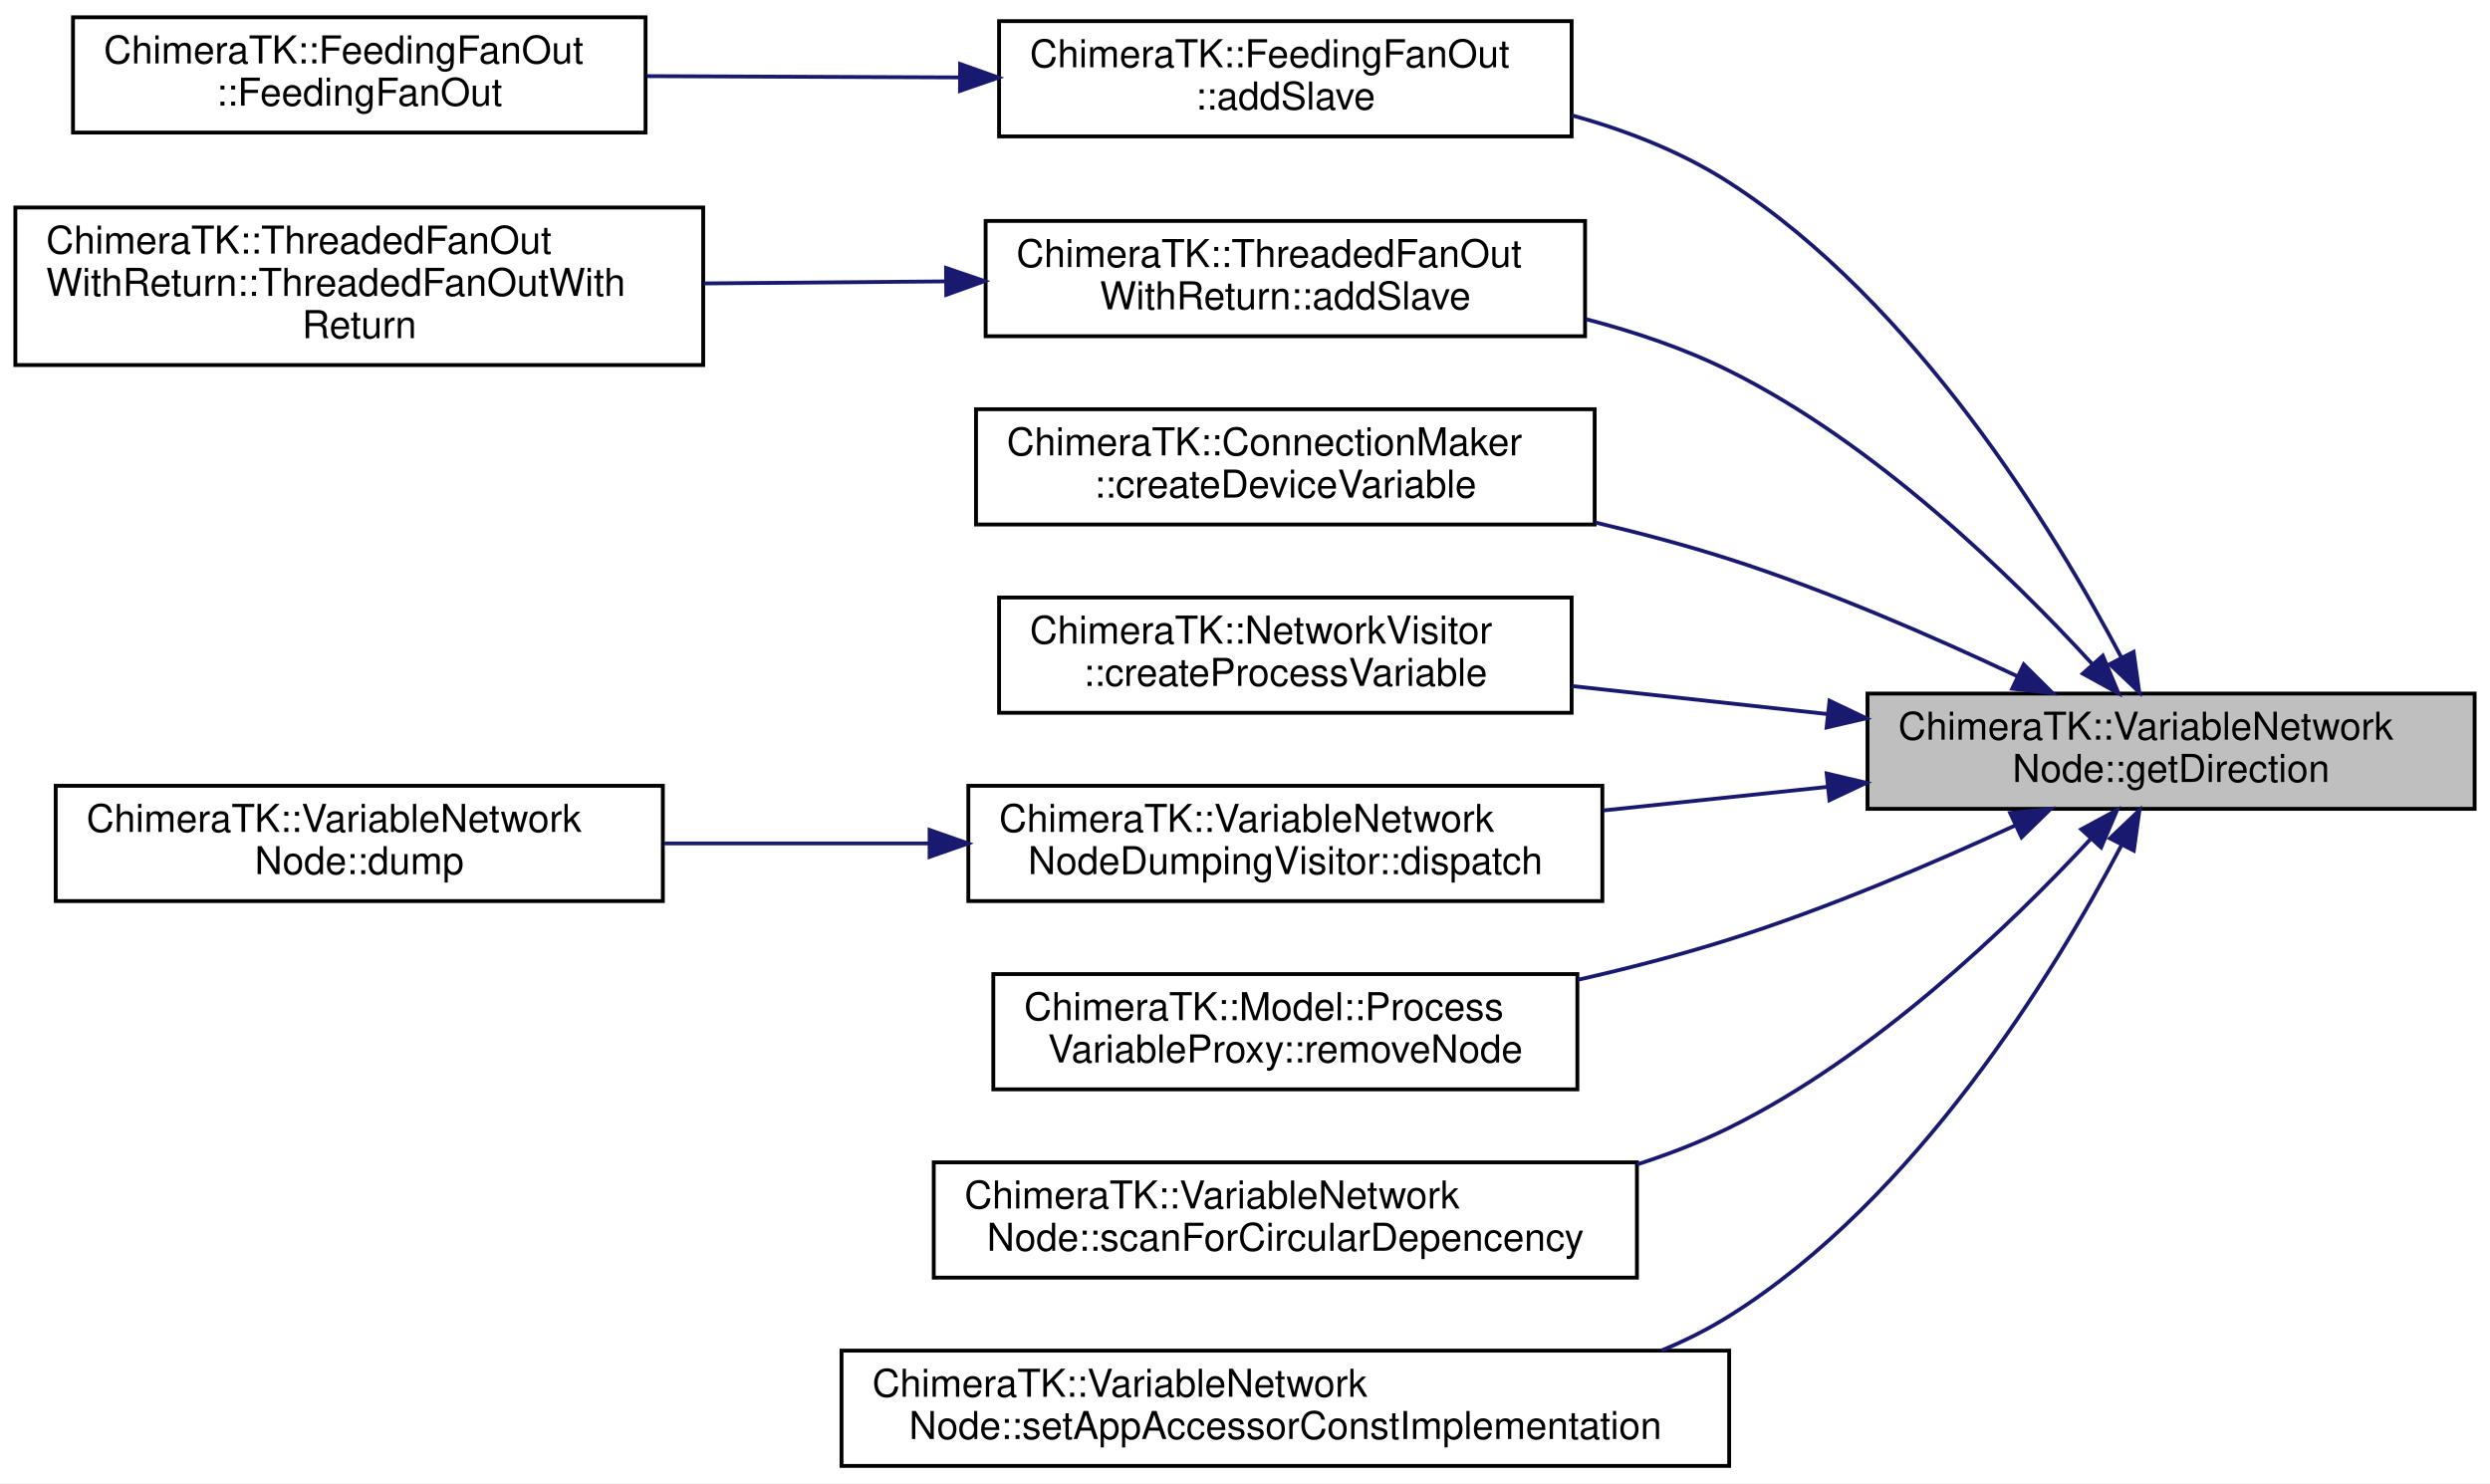
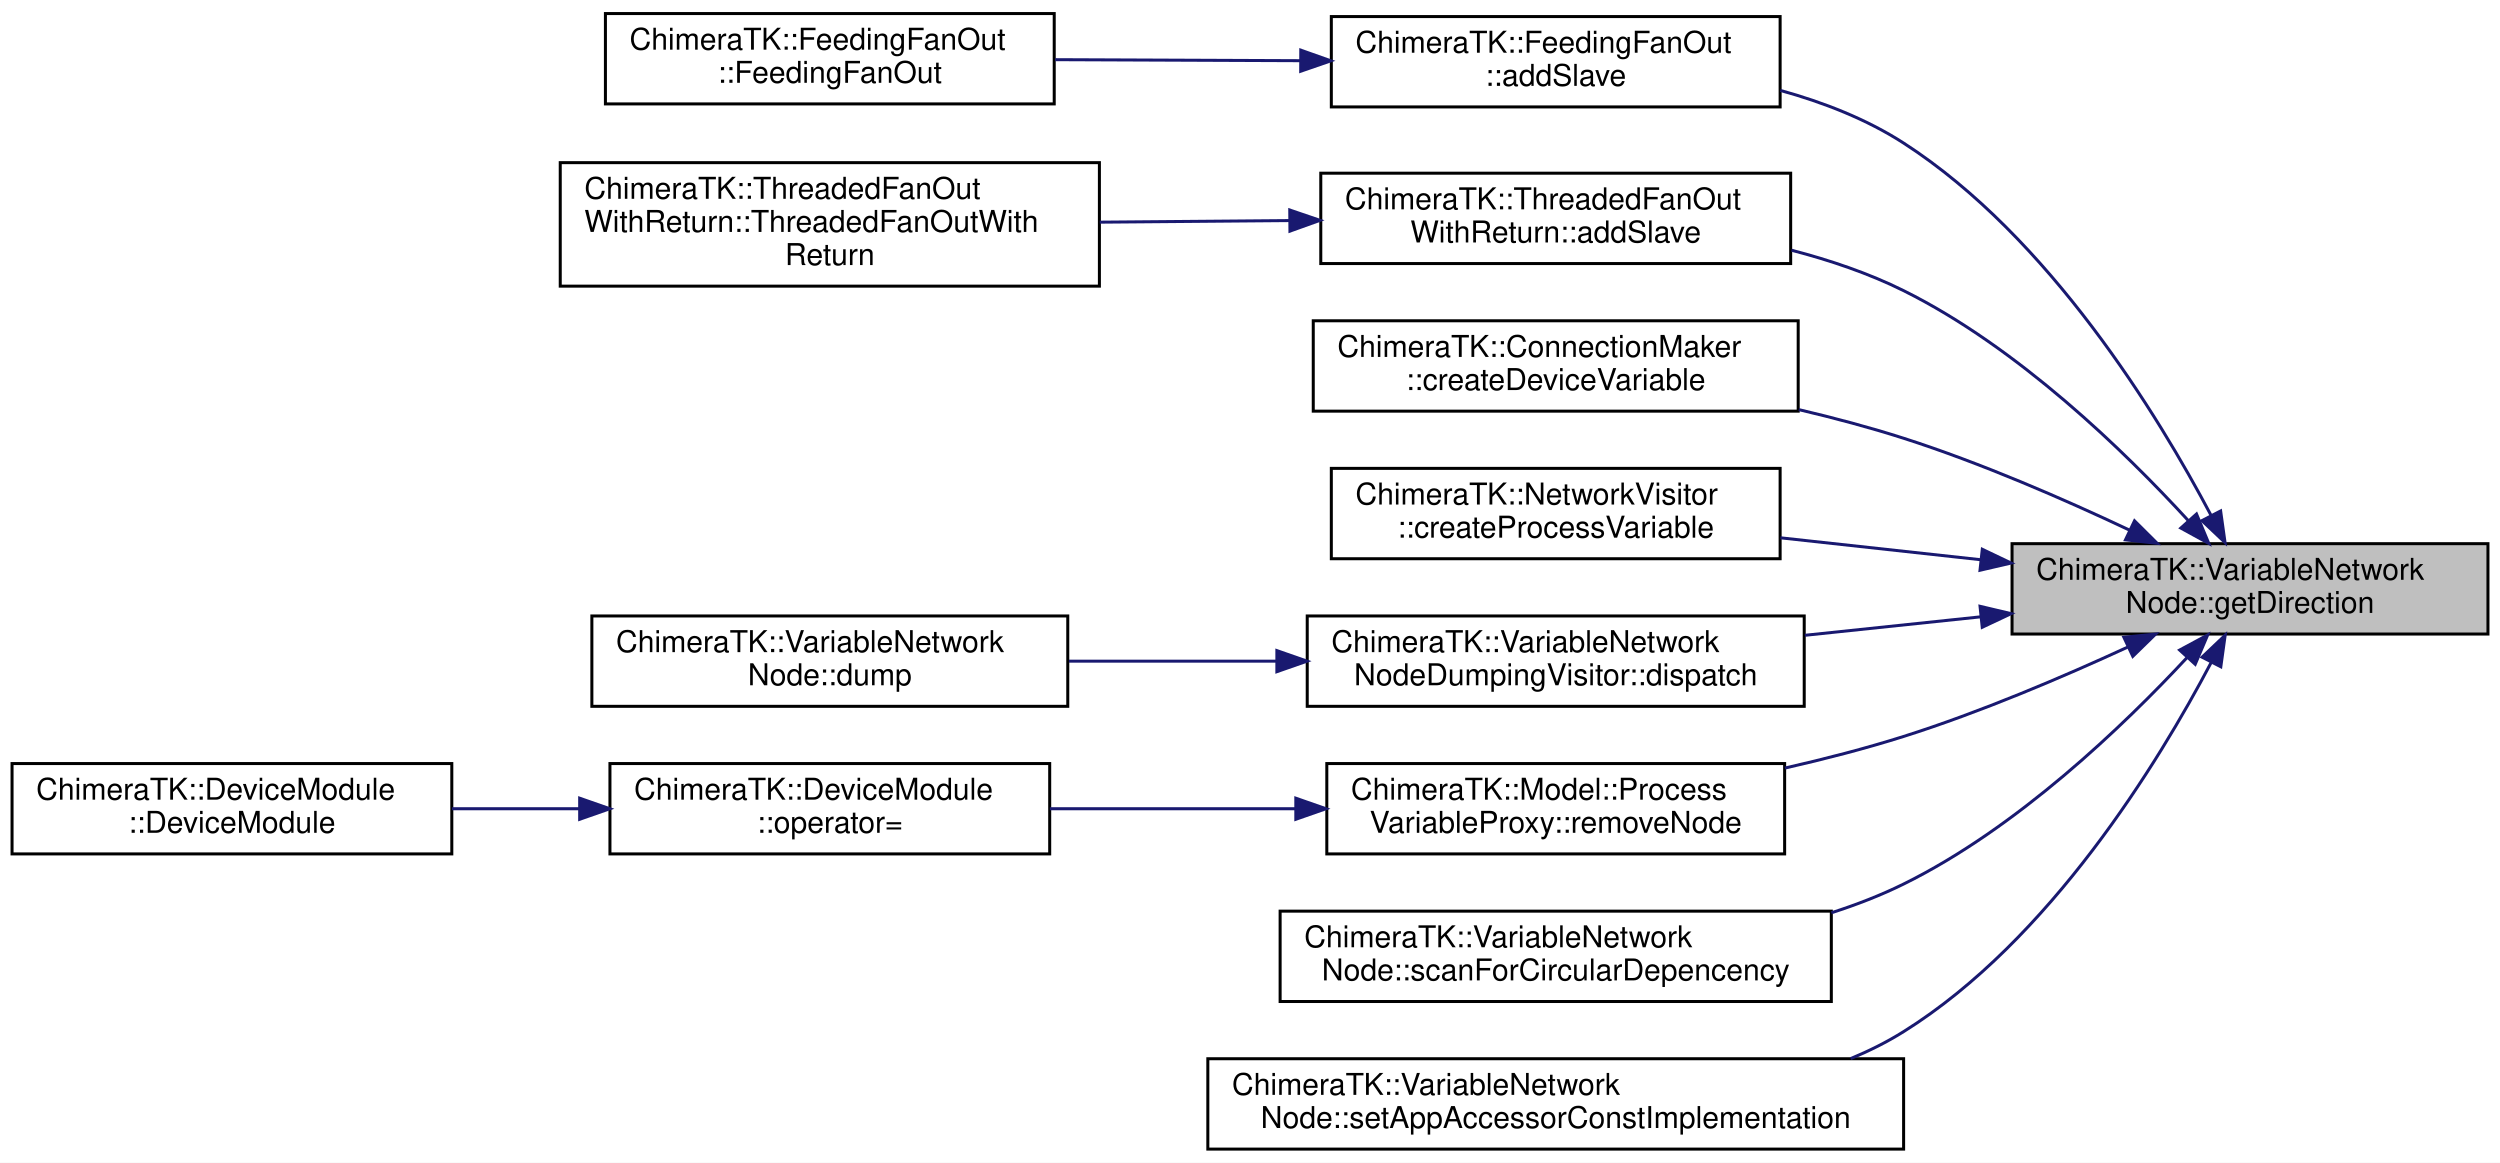
- <svg xmlns="http://www.w3.org/2000/svg" xmlns:xlink="http://www.w3.org/1999/xlink" width="648pt" height="386pt" viewBox="0.00 0.00 648.00 386.00">
+ <svg xmlns="http://www.w3.org/2000/svg" xmlns:xlink="http://www.w3.org/1999/xlink" width="830pt" height="386pt" viewBox="0.00 0.00 830.00 386.00">
  <g id="graph0" class="graph" transform="scale(1 1) rotate(0) translate(4 382)">
-     <polygon fill="white" stroke="transparent" points="-4,4 -4,-382 644,-382 644,4 -4,4" />
+     <polygon fill="white" stroke="transparent" points="-4,4 -4,-382 826,-382 826,4 -4,4" />
    <g id="node1" class="node">
      <g id="a_node1">
        <a xlink:title=" ">
-           <polygon fill="#bfbfbf" stroke="black" points="482,-171.5 482,-201.5 640,-201.5 640,-171.5 482,-171.5" />
-           <text text-anchor="start" x="490" y="-189.5" font-family="Helvetica,sans-Serif" font-size="10.00">ChimeraTK::VariableNetwork</text>
-           <text text-anchor="middle" x="561" y="-178.5" font-family="Helvetica,sans-Serif" font-size="10.00">Node::getDirection</text>
+           <polygon fill="#bfbfbf" stroke="black" points="664,-171.5 664,-201.5 822,-201.5 822,-171.5 664,-171.5" />
+           <text text-anchor="start" x="672" y="-189.5" font-family="Helvetica,sans-Serif" font-size="10.00">ChimeraTK::VariableNetwork</text>
+           <text text-anchor="middle" x="743" y="-178.5" font-family="Helvetica,sans-Serif" font-size="10.00">Node::getDirection</text>
        </a>
      </g>
    </g>
    <g id="node2" class="node">
      <g id="a_node2">
        <a xlink:href="class_chimera_t_k_1_1_feeding_fan_out.html#ab543f8100799a049314e8989d50eafc6" target="_top" xlink:title="Add a slave to the FanOut.">
-           <polygon fill="white" stroke="black" points="256,-346.5 256,-376.5 405,-376.5 405,-346.5 256,-346.5" />
-           <text text-anchor="start" x="264" y="-364.5" font-family="Helvetica,sans-Serif" font-size="10.00">ChimeraTK::FeedingFanOut</text>
-           <text text-anchor="middle" x="330.5" y="-353.5" font-family="Helvetica,sans-Serif" font-size="10.00">::addSlave</text>
+           <polygon fill="white" stroke="black" points="438,-346.5 438,-376.5 587,-376.5 587,-346.5 438,-346.5" />
+           <text text-anchor="start" x="446" y="-364.5" font-family="Helvetica,sans-Serif" font-size="10.00">ChimeraTK::FeedingFanOut</text>
+           <text text-anchor="middle" x="512.5" y="-353.5" font-family="Helvetica,sans-Serif" font-size="10.00">::addSlave</text>
        </a>
      </g>
    </g>
    <g id="edge1" class="edge">
-       <path fill="none" stroke="midnightblue" d="M548.06,-210.92C530.46,-244.22 494.37,-303.29 446,-334.5 433.73,-342.42 419.38,-348.02 405.07,-351.98" />
-       <polygon fill="midnightblue" stroke="midnightblue" points="551.25,-212.36 552.72,-201.86 545.03,-209.15 551.25,-212.36" />
+       <path fill="none" stroke="midnightblue" d="M730.06,-210.92C712.46,-244.22 676.37,-303.29 628,-334.5 615.73,-342.42 601.38,-348.02 587.07,-351.98" />
+       <polygon fill="midnightblue" stroke="midnightblue" points="733.25,-212.36 734.72,-201.86 727.03,-209.15 733.25,-212.36" />
    </g>
    <g id="node4" class="node">
      <g id="a_node4">
        <a xlink:href="class_chimera_t_k_1_1_threaded_fan_out_with_return.html#a904e889933a4f134f0535ca21a47be29" target="_top" xlink:title="Add a slave to the FanOut.">
-           <polygon fill="white" stroke="black" points="252.5,-294.5 252.5,-324.5 408.5,-324.5 408.5,-294.5 252.5,-294.5" />
-           <text text-anchor="start" x="260.5" y="-312.5" font-family="Helvetica,sans-Serif" font-size="10.00">ChimeraTK::ThreadedFanOut</text>
-           <text text-anchor="middle" x="330.5" y="-301.5" font-family="Helvetica,sans-Serif" font-size="10.00">WithReturn::addSlave</text>
+           <polygon fill="white" stroke="black" points="434.5,-294.5 434.5,-324.5 590.5,-324.5 590.5,-294.5 434.5,-294.5" />
+           <text text-anchor="start" x="442.5" y="-312.5" font-family="Helvetica,sans-Serif" font-size="10.00">ChimeraTK::ThreadedFanOut</text>
+           <text text-anchor="middle" x="512.5" y="-301.5" font-family="Helvetica,sans-Serif" font-size="10.00">WithReturn::addSlave</text>
        </a>
      </g>
    </g>
    <g id="edge3" class="edge">
-       <path fill="none" stroke="midnightblue" d="M540.53,-209.14C519.54,-232.03 484.01,-266.63 446,-285.5 434.45,-291.24 421.58,-295.6 408.77,-298.93" />
-       <polygon fill="midnightblue" stroke="midnightblue" points="543.24,-211.36 547.32,-201.58 538.03,-206.68 543.24,-211.36" />
+       <path fill="none" stroke="midnightblue" d="M722.53,-209.14C701.54,-232.03 666.01,-266.63 628,-285.5 616.45,-291.24 603.58,-295.6 590.77,-298.93" />
+       <polygon fill="midnightblue" stroke="midnightblue" points="725.24,-211.36 729.32,-201.58 720.03,-206.68 725.24,-211.36" />
    </g>
    <g id="node6" class="node">
      <g id="a_node6">
        <a xlink:href="class_chimera_t_k_1_1_connection_maker.html#ad23d343f9febe07a8af884813de1fc92" target="_top" xlink:title=" ">
-           <polygon fill="white" stroke="black" points="250,-245.5 250,-275.5 411,-275.5 411,-245.5 250,-245.5" />
-           <text text-anchor="start" x="258" y="-263.5" font-family="Helvetica,sans-Serif" font-size="10.00">ChimeraTK::ConnectionMaker</text>
-           <text text-anchor="middle" x="330.5" y="-252.5" font-family="Helvetica,sans-Serif" font-size="10.00">::createDeviceVariable</text>
+           <polygon fill="white" stroke="black" points="432,-245.5 432,-275.5 593,-275.5 593,-245.5 432,-245.5" />
+           <text text-anchor="start" x="440" y="-263.5" font-family="Helvetica,sans-Serif" font-size="10.00">ChimeraTK::ConnectionMaker</text>
+           <text text-anchor="middle" x="512.5" y="-252.5" font-family="Helvetica,sans-Serif" font-size="10.00">::createDeviceVariable</text>
        </a>
      </g>
    </g>
    <g id="edge5" class="edge">
-       <path fill="none" stroke="midnightblue" d="M520.98,-206.01C499.32,-216.23 471.64,-228.29 446,-236.5 434.88,-240.06 422.98,-243.24 411.2,-246.01" />
-       <polygon fill="midnightblue" stroke="midnightblue" points="522.66,-209.09 530.18,-201.62 519.65,-202.77 522.66,-209.09" />
+       <path fill="none" stroke="midnightblue" d="M702.98,-206.01C681.32,-216.23 653.64,-228.29 628,-236.5 616.88,-240.06 604.98,-243.24 593.2,-246.01" />
+       <polygon fill="midnightblue" stroke="midnightblue" points="704.66,-209.09 712.18,-201.62 701.65,-202.77 704.66,-209.09" />
    </g>
    <g id="node7" class="node">
      <g id="a_node7">
        <a xlink:href="class_chimera_t_k_1_1_network_visitor.html#a7054315a2807b6aeb15c97f71d5882eb" target="_top" xlink:title=" ">
-           <polygon fill="white" stroke="black" points="256,-196.5 256,-226.5 405,-226.5 405,-196.5 256,-196.5" />
-           <text text-anchor="start" x="264" y="-214.5" font-family="Helvetica,sans-Serif" font-size="10.00">ChimeraTK::NetworkVisitor</text>
-           <text text-anchor="middle" x="330.5" y="-203.5" font-family="Helvetica,sans-Serif" font-size="10.00">::createProcessVariable</text>
+           <polygon fill="white" stroke="black" points="438,-196.5 438,-226.5 587,-226.5 587,-196.5 438,-196.5" />
+           <text text-anchor="start" x="446" y="-214.5" font-family="Helvetica,sans-Serif" font-size="10.00">ChimeraTK::NetworkVisitor</text>
+           <text text-anchor="middle" x="512.5" y="-203.5" font-family="Helvetica,sans-Serif" font-size="10.00">::createProcessVariable</text>
        </a>
      </g>
    </g>
    <g id="edge6" class="edge">
-       <path fill="none" stroke="midnightblue" d="M471.68,-196.16C449.67,-198.57 426.31,-201.13 405.1,-203.45" />
-       <polygon fill="midnightblue" stroke="midnightblue" points="472.12,-199.64 481.68,-195.07 471.36,-192.68 472.12,-199.64" />
+       <path fill="none" stroke="midnightblue" d="M653.68,-196.16C631.67,-198.57 608.31,-201.13 587.1,-203.45" />
+       <polygon fill="midnightblue" stroke="midnightblue" points="654.12,-199.64 663.68,-195.07 653.36,-192.68 654.12,-199.64" />
    </g>
    <g id="node8" class="node">
      <g id="a_node8">
        <a xlink:href="class_chimera_t_k_1_1_variable_network_node_dumping_visitor.html#a188ebe426fc4322ac85da9ccc45c1b50" target="_top" xlink:title="dispatch">
-           <polygon fill="white" stroke="black" points="248,-147.5 248,-177.5 413,-177.5 413,-147.5 248,-147.5" />
-           <text text-anchor="start" x="256" y="-165.5" font-family="Helvetica,sans-Serif" font-size="10.00">ChimeraTK::VariableNetwork</text>
-           <text text-anchor="middle" x="330.5" y="-154.5" font-family="Helvetica,sans-Serif" font-size="10.00">NodeDumpingVisitor::dispatch</text>
+           <polygon fill="white" stroke="black" points="430,-147.5 430,-177.5 595,-177.5 595,-147.5 430,-147.5" />
+           <text text-anchor="start" x="438" y="-165.5" font-family="Helvetica,sans-Serif" font-size="10.00">ChimeraTK::VariableNetwork</text>
+           <text text-anchor="middle" x="512.5" y="-154.5" font-family="Helvetica,sans-Serif" font-size="10.00">NodeDumpingVisitor::dispatch</text>
        </a>
      </g>
    </g>
    <g id="edge7" class="edge">
-       <path fill="none" stroke="midnightblue" d="M471.73,-177.23C452.48,-175.21 432.2,-173.08 413.22,-171.08" />
-       <polygon fill="midnightblue" stroke="midnightblue" points="471.37,-180.71 481.68,-178.27 472.1,-173.75 471.37,-180.71" />
+       <path fill="none" stroke="midnightblue" d="M653.73,-177.23C634.48,-175.21 614.2,-173.08 595.22,-171.08" />
+       <polygon fill="midnightblue" stroke="midnightblue" points="653.37,-180.71 663.68,-178.27 654.1,-173.75 653.37,-180.71" />
    </g>
    <g id="node10" class="node">
      <g id="a_node10">
-         <a xlink:href="class_chimera_t_k_1_1_model_1_1_process_variable_proxy.html#a4aa59f87d2a4b422d4bc89d93c59d001" target="_top" xlink:title="Remove VariableNetworkNode from the list of nodes. Note: Will invalidate return value of getNodes()!">
-           <polygon fill="white" stroke="black" points="254.5,-98.5 254.5,-128.5 406.5,-128.5 406.5,-98.5 254.5,-98.5" />
-           <text text-anchor="start" x="262.5" y="-116.5" font-family="Helvetica,sans-Serif" font-size="10.00">ChimeraTK::Model::Process</text>
-           <text text-anchor="middle" x="330.5" y="-105.5" font-family="Helvetica,sans-Serif" font-size="10.00">VariableProxy::removeNode</text>
+         <a xlink:href="class_chimera_t_k_1_1_model_1_1_process_variable_proxy.html#aeaa010846f83ba8389821a96fa1447c6" target="_top" xlink:title="Remove VariableNetworkNode from the list of nodes. Note: Will invalidate return value of getNodes()!">
+           <polygon fill="white" stroke="black" points="436.5,-98.5 436.5,-128.5 588.5,-128.5 588.5,-98.5 436.5,-98.5" />
+           <text text-anchor="start" x="444.5" y="-116.5" font-family="Helvetica,sans-Serif" font-size="10.00">ChimeraTK::Model::Process</text>
+           <text text-anchor="middle" x="512.5" y="-105.5" font-family="Helvetica,sans-Serif" font-size="10.00">VariableProxy::removeNode</text>
        </a>
      </g>
    </g>
    <g id="edge9" class="edge">
-       <path fill="none" stroke="midnightblue" d="M520.48,-167.2C498.88,-157.24 471.41,-145.53 446,-137.5 433.41,-133.52 419.84,-130.01 406.58,-127" />
-       <polygon fill="midnightblue" stroke="midnightblue" points="519.12,-170.43 529.67,-171.49 522.09,-164.09 519.12,-170.43" />
+       <path fill="none" stroke="midnightblue" d="M702.48,-167.2C680.88,-157.24 653.41,-145.53 628,-137.5 615.41,-133.52 601.84,-130.01 588.58,-127" />
+       <polygon fill="midnightblue" stroke="midnightblue" points="701.12,-170.43 711.67,-171.49 704.09,-164.09 701.12,-170.43" />
+     </g>
+     <g id="node13" class="node">
+       <g id="a_node13">
+         <a xlink:href="class_chimera_t_k_1_1_variable_network_node.html#ac6d28568d16b91a0818d1122817613d9" target="_top" xlink:title="Scan the networks and set the isCircularInput() flags if circular dependencies are detected.">
+           <polygon fill="white" stroke="black" points="421,-49.5 421,-79.5 604,-79.5 604,-49.5 421,-49.5" />
+           <text text-anchor="start" x="429" y="-67.5" font-family="Helvetica,sans-Serif" font-size="10.00">ChimeraTK::VariableNetwork</text>
+           <text text-anchor="middle" x="512.5" y="-56.5" font-family="Helvetica,sans-Serif" font-size="10.00">Node::scanForCircularDepencency</text>
+         </a>
+       </g>
+     </g>
+     <g id="edge12" class="edge">
+       <path fill="none" stroke="midnightblue" d="M722.13,-163.72C701.06,-141.07 665.69,-107.09 628,-88.5 620.44,-84.77 612.32,-81.62 604.03,-78.96" />
+       <polygon fill="midnightblue" stroke="midnightblue" points="719.64,-166.18 728.96,-171.21 724.81,-161.46 719.64,-166.18" />
+     </g>
+     <g id="node14" class="node">
+       <g id="a_node14">
+         <a xlink:href="class_chimera_t_k_1_1_variable_network_node.html#aad9963dca5bc1eeae1bffca71943f511" target="_top" xlink:title=" ">
+           <polygon fill="white" stroke="black" points="397,-0.5 397,-30.5 628,-30.5 628,-0.5 397,-0.5" />
+           <text text-anchor="start" x="405" y="-18.5" font-family="Helvetica,sans-Serif" font-size="10.00">ChimeraTK::VariableNetwork</text>
+           <text text-anchor="middle" x="512.5" y="-7.5" font-family="Helvetica,sans-Serif" font-size="10.00">Node::setAppAccessorConstImplementation</text>
+         </a>
+       </g>
+     </g>
+     <g id="edge13" class="edge">
+       <path fill="none" stroke="midnightblue" d="M730.12,-162.07C712.6,-128.8 676.6,-69.89 628,-39.5 622.49,-36.05 616.57,-33.09 610.42,-30.55" />
+       <polygon fill="midnightblue" stroke="midnightblue" points="727.08,-163.82 734.76,-171.13 733.31,-160.63 727.08,-163.82" />
+     </g>
+     <g id="node3" class="node">
+       <g id="a_node3">
+         <a xlink:href="class_chimera_t_k_1_1_feeding_fan_out.html#a4ad1d338effacc26a2f5f0fa0b3e5352" target="_top" xlink:title=" ">
+           <polygon fill="white" stroke="black" points="197,-347.5 197,-377.5 346,-377.5 346,-347.5 197,-347.5" />
+           <text text-anchor="start" x="205" y="-365.5" font-family="Helvetica,sans-Serif" font-size="10.00">ChimeraTK::FeedingFanOut</text>
+           <text text-anchor="middle" x="271.5" y="-354.5" font-family="Helvetica,sans-Serif" font-size="10.00">::FeedingFanOut</text>
+         </a>
+       </g>
+     </g>
+     <g id="edge2" class="edge">
+       <path fill="none" stroke="midnightblue" d="M427.81,-361.85C401.26,-361.96 372.12,-362.08 346.33,-362.19" />
+       <polygon fill="midnightblue" stroke="midnightblue" points="427.86,-365.35 437.84,-361.81 427.83,-358.35 427.86,-365.35" />
+     </g>
+     <g id="node5" class="node">
+       <g id="a_node5">
+         <a xlink:href="class_chimera_t_k_1_1_threaded_fan_out_with_return.html#a0d991b4a5764591f96fa71e569ffeab8" target="_top" xlink:title=" ">
+           <polygon fill="white" stroke="black" points="182,-287 182,-328 361,-328 361,-287 182,-287" />
+           <text text-anchor="start" x="190" y="-316" font-family="Helvetica,sans-Serif" font-size="10.00">ChimeraTK::ThreadedFanOut</text>
+           <text text-anchor="start" x="190" y="-305" font-family="Helvetica,sans-Serif" font-size="10.00">WithReturn::ThreadedFanOutWith</text>
+           <text text-anchor="middle" x="271.5" y="-294" font-family="Helvetica,sans-Serif" font-size="10.00">Return</text>
+         </a>
+       </g>
+     </g>
+     <g id="edge4" class="edge">
+       <path fill="none" stroke="midnightblue" d="M423.98,-308.77C403.5,-308.6 381.66,-308.41 361.13,-308.24" />
+       <polygon fill="midnightblue" stroke="midnightblue" points="424.2,-312.27 434.23,-308.85 424.26,-305.27 424.2,-312.27" />
+     </g>
+     <g id="node9" class="node">
+       <g id="a_node9">
+         <a xlink:href="class_chimera_t_k_1_1_variable_network_node.html#a024d12d24ea13597b677318b8dde680f" target="_top" xlink:title="Print node information to std::cout.">
+           <polygon fill="white" stroke="black" points="192.5,-147.5 192.5,-177.5 350.5,-177.5 350.5,-147.5 192.5,-147.5" />
+           <text text-anchor="start" x="200.5" y="-165.5" font-family="Helvetica,sans-Serif" font-size="10.00">ChimeraTK::VariableNetwork</text>
+           <text text-anchor="middle" x="271.5" y="-154.5" font-family="Helvetica,sans-Serif" font-size="10.00">Node::dump</text>
+         </a>
+       </g>
+     </g>
+     <g id="edge8" class="edge">
+       <path fill="none" stroke="midnightblue" d="M419.92,-162.5C397.15,-162.5 372.96,-162.5 350.89,-162.5" />
+       <polygon fill="midnightblue" stroke="midnightblue" points="419.92,-166 429.92,-162.5 419.92,-159 419.92,-166" />
    </g>
    <g id="node11" class="node">
      <g id="a_node11">
-         <a xlink:href="class_chimera_t_k_1_1_variable_network_node.html#ac6d28568d16b91a0818d1122817613d9" target="_top" xlink:title="Scan the networks and set the isCircularInput() flags if circular dependencies are detected.">
-           <polygon fill="white" stroke="black" points="239,-49.5 239,-79.5 422,-79.5 422,-49.5 239,-49.5" />
-           <text text-anchor="start" x="247" y="-67.5" font-family="Helvetica,sans-Serif" font-size="10.00">ChimeraTK::VariableNetwork</text>
-           <text text-anchor="middle" x="330.5" y="-56.5" font-family="Helvetica,sans-Serif" font-size="10.00">Node::scanForCircularDepencency</text>
+         <a xlink:href="class_chimera_t_k_1_1_device_module.html#a02616d1bf1bb4319bedbfa654112ca7b" target="_top" xlink:title="Move assignment.">
+           <polygon fill="white" stroke="black" points="198.5,-98.5 198.5,-128.5 344.5,-128.5 344.5,-98.5 198.5,-98.5" />
+           <text text-anchor="start" x="206.5" y="-116.5" font-family="Helvetica,sans-Serif" font-size="10.00">ChimeraTK::DeviceModule</text>
+           <text text-anchor="middle" x="271.5" y="-105.5" font-family="Helvetica,sans-Serif" font-size="10.00">::operator=</text>
        </a>
      </g>
    </g>
    <g id="edge10" class="edge">
-       <path fill="none" stroke="midnightblue" d="M540.13,-163.72C519.06,-141.07 483.69,-107.09 446,-88.5 438.44,-84.77 430.32,-81.62 422.03,-78.96" />
-       <polygon fill="midnightblue" stroke="midnightblue" points="537.64,-166.18 546.96,-171.21 542.81,-161.46 537.64,-166.18" />
+       <path fill="none" stroke="midnightblue" d="M426.11,-113.5C399.41,-113.5 370.24,-113.5 344.56,-113.5" />
+       <polygon fill="midnightblue" stroke="midnightblue" points="426.21,-117 436.21,-113.5 426.21,-110 426.21,-117" />
    </g>
    <g id="node12" class="node">
      <g id="a_node12">
-         <a xlink:href="class_chimera_t_k_1_1_variable_network_node.html#aad9963dca5bc1eeae1bffca71943f511" target="_top" xlink:title=" ">
-           <polygon fill="white" stroke="black" points="215,-0.5 215,-30.5 446,-30.5 446,-0.5 215,-0.5" />
-           <text text-anchor="start" x="223" y="-18.5" font-family="Helvetica,sans-Serif" font-size="10.00">ChimeraTK::VariableNetwork</text>
-           <text text-anchor="middle" x="330.5" y="-7.5" font-family="Helvetica,sans-Serif" font-size="10.00">Node::setAppAccessorConstImplementation</text>
+         <a xlink:href="class_chimera_t_k_1_1_device_module.html#add1eafa4c303211b2bf12a87efecb873" target="_top" xlink:title="Move operation with the move constructor.">
+           <polygon fill="white" stroke="black" points="0,-98.5 0,-128.5 146,-128.5 146,-98.5 0,-98.5" />
+           <text text-anchor="start" x="8" y="-116.5" font-family="Helvetica,sans-Serif" font-size="10.00">ChimeraTK::DeviceModule</text>
+           <text text-anchor="middle" x="73" y="-105.5" font-family="Helvetica,sans-Serif" font-size="10.00">::DeviceModule</text>
        </a>
      </g>
    </g>
    <g id="edge11" class="edge">
-       <path fill="none" stroke="midnightblue" d="M548.12,-162.07C530.6,-128.8 494.6,-69.89 446,-39.5 440.49,-36.05 434.57,-33.09 428.42,-30.55" />
-       <polygon fill="midnightblue" stroke="midnightblue" points="545.08,-163.82 552.76,-171.13 551.31,-160.63 545.08,-163.82" />
-     </g>
-     <g id="node3" class="node">
-       <g id="a_node3">
-         <a xlink:href="class_chimera_t_k_1_1_feeding_fan_out.html#a4ad1d338effacc26a2f5f0fa0b3e5352" target="_top" xlink:title=" ">
-           <polygon fill="white" stroke="black" points="15,-347.5 15,-377.5 164,-377.5 164,-347.5 15,-347.5" />
-           <text text-anchor="start" x="23" y="-365.5" font-family="Helvetica,sans-Serif" font-size="10.00">ChimeraTK::FeedingFanOut</text>
-           <text text-anchor="middle" x="89.5" y="-354.5" font-family="Helvetica,sans-Serif" font-size="10.00">::FeedingFanOut</text>
-         </a>
-       </g>
-     </g>
-     <g id="edge2" class="edge">
-       <path fill="none" stroke="midnightblue" d="M245.81,-361.85C219.26,-361.96 190.12,-362.08 164.33,-362.19" />
-       <polygon fill="midnightblue" stroke="midnightblue" points="245.86,-365.35 255.84,-361.81 245.83,-358.35 245.86,-365.35" />
-     </g>
-     <g id="node5" class="node">
-       <g id="a_node5">
-         <a xlink:href="class_chimera_t_k_1_1_threaded_fan_out_with_return.html#a0d991b4a5764591f96fa71e569ffeab8" target="_top" xlink:title=" ">
-           <polygon fill="white" stroke="black" points="0,-287 0,-328 179,-328 179,-287 0,-287" />
-           <text text-anchor="start" x="8" y="-316" font-family="Helvetica,sans-Serif" font-size="10.00">ChimeraTK::ThreadedFanOut</text>
-           <text text-anchor="start" x="8" y="-305" font-family="Helvetica,sans-Serif" font-size="10.00">WithReturn::ThreadedFanOutWith</text>
-           <text text-anchor="middle" x="89.5" y="-294" font-family="Helvetica,sans-Serif" font-size="10.00">Return</text>
-         </a>
-       </g>
-     </g>
-     <g id="edge4" class="edge">
-       <path fill="none" stroke="midnightblue" d="M241.98,-308.77C221.5,-308.6 199.66,-308.41 179.13,-308.24" />
-       <polygon fill="midnightblue" stroke="midnightblue" points="242.2,-312.27 252.23,-308.85 242.26,-305.27 242.2,-312.27" />
-     </g>
-     <g id="node9" class="node">
-       <g id="a_node9">
-         <a xlink:href="class_chimera_t_k_1_1_variable_network_node.html#a024d12d24ea13597b677318b8dde680f" target="_top" xlink:title="Print node information to std::cout.">
-           <polygon fill="white" stroke="black" points="10.5,-147.5 10.5,-177.5 168.5,-177.5 168.5,-147.5 10.5,-147.5" />
-           <text text-anchor="start" x="18.5" y="-165.5" font-family="Helvetica,sans-Serif" font-size="10.00">ChimeraTK::VariableNetwork</text>
-           <text text-anchor="middle" x="89.5" y="-154.5" font-family="Helvetica,sans-Serif" font-size="10.00">Node::dump</text>
-         </a>
-       </g>
-     </g>
-     <g id="edge8" class="edge">
-       <path fill="none" stroke="midnightblue" d="M237.92,-162.5C215.15,-162.5 190.96,-162.5 168.89,-162.5" />
-       <polygon fill="midnightblue" stroke="midnightblue" points="237.92,-166 247.92,-162.5 237.92,-159 237.92,-166" />
+       <path fill="none" stroke="midnightblue" d="M188.32,-113.5C174.28,-113.5 159.79,-113.5 146.04,-113.5" />
+       <polygon fill="midnightblue" stroke="midnightblue" points="188.45,-117 198.45,-113.5 188.45,-110 188.45,-117" />
    </g>
  </g>
</svg>
